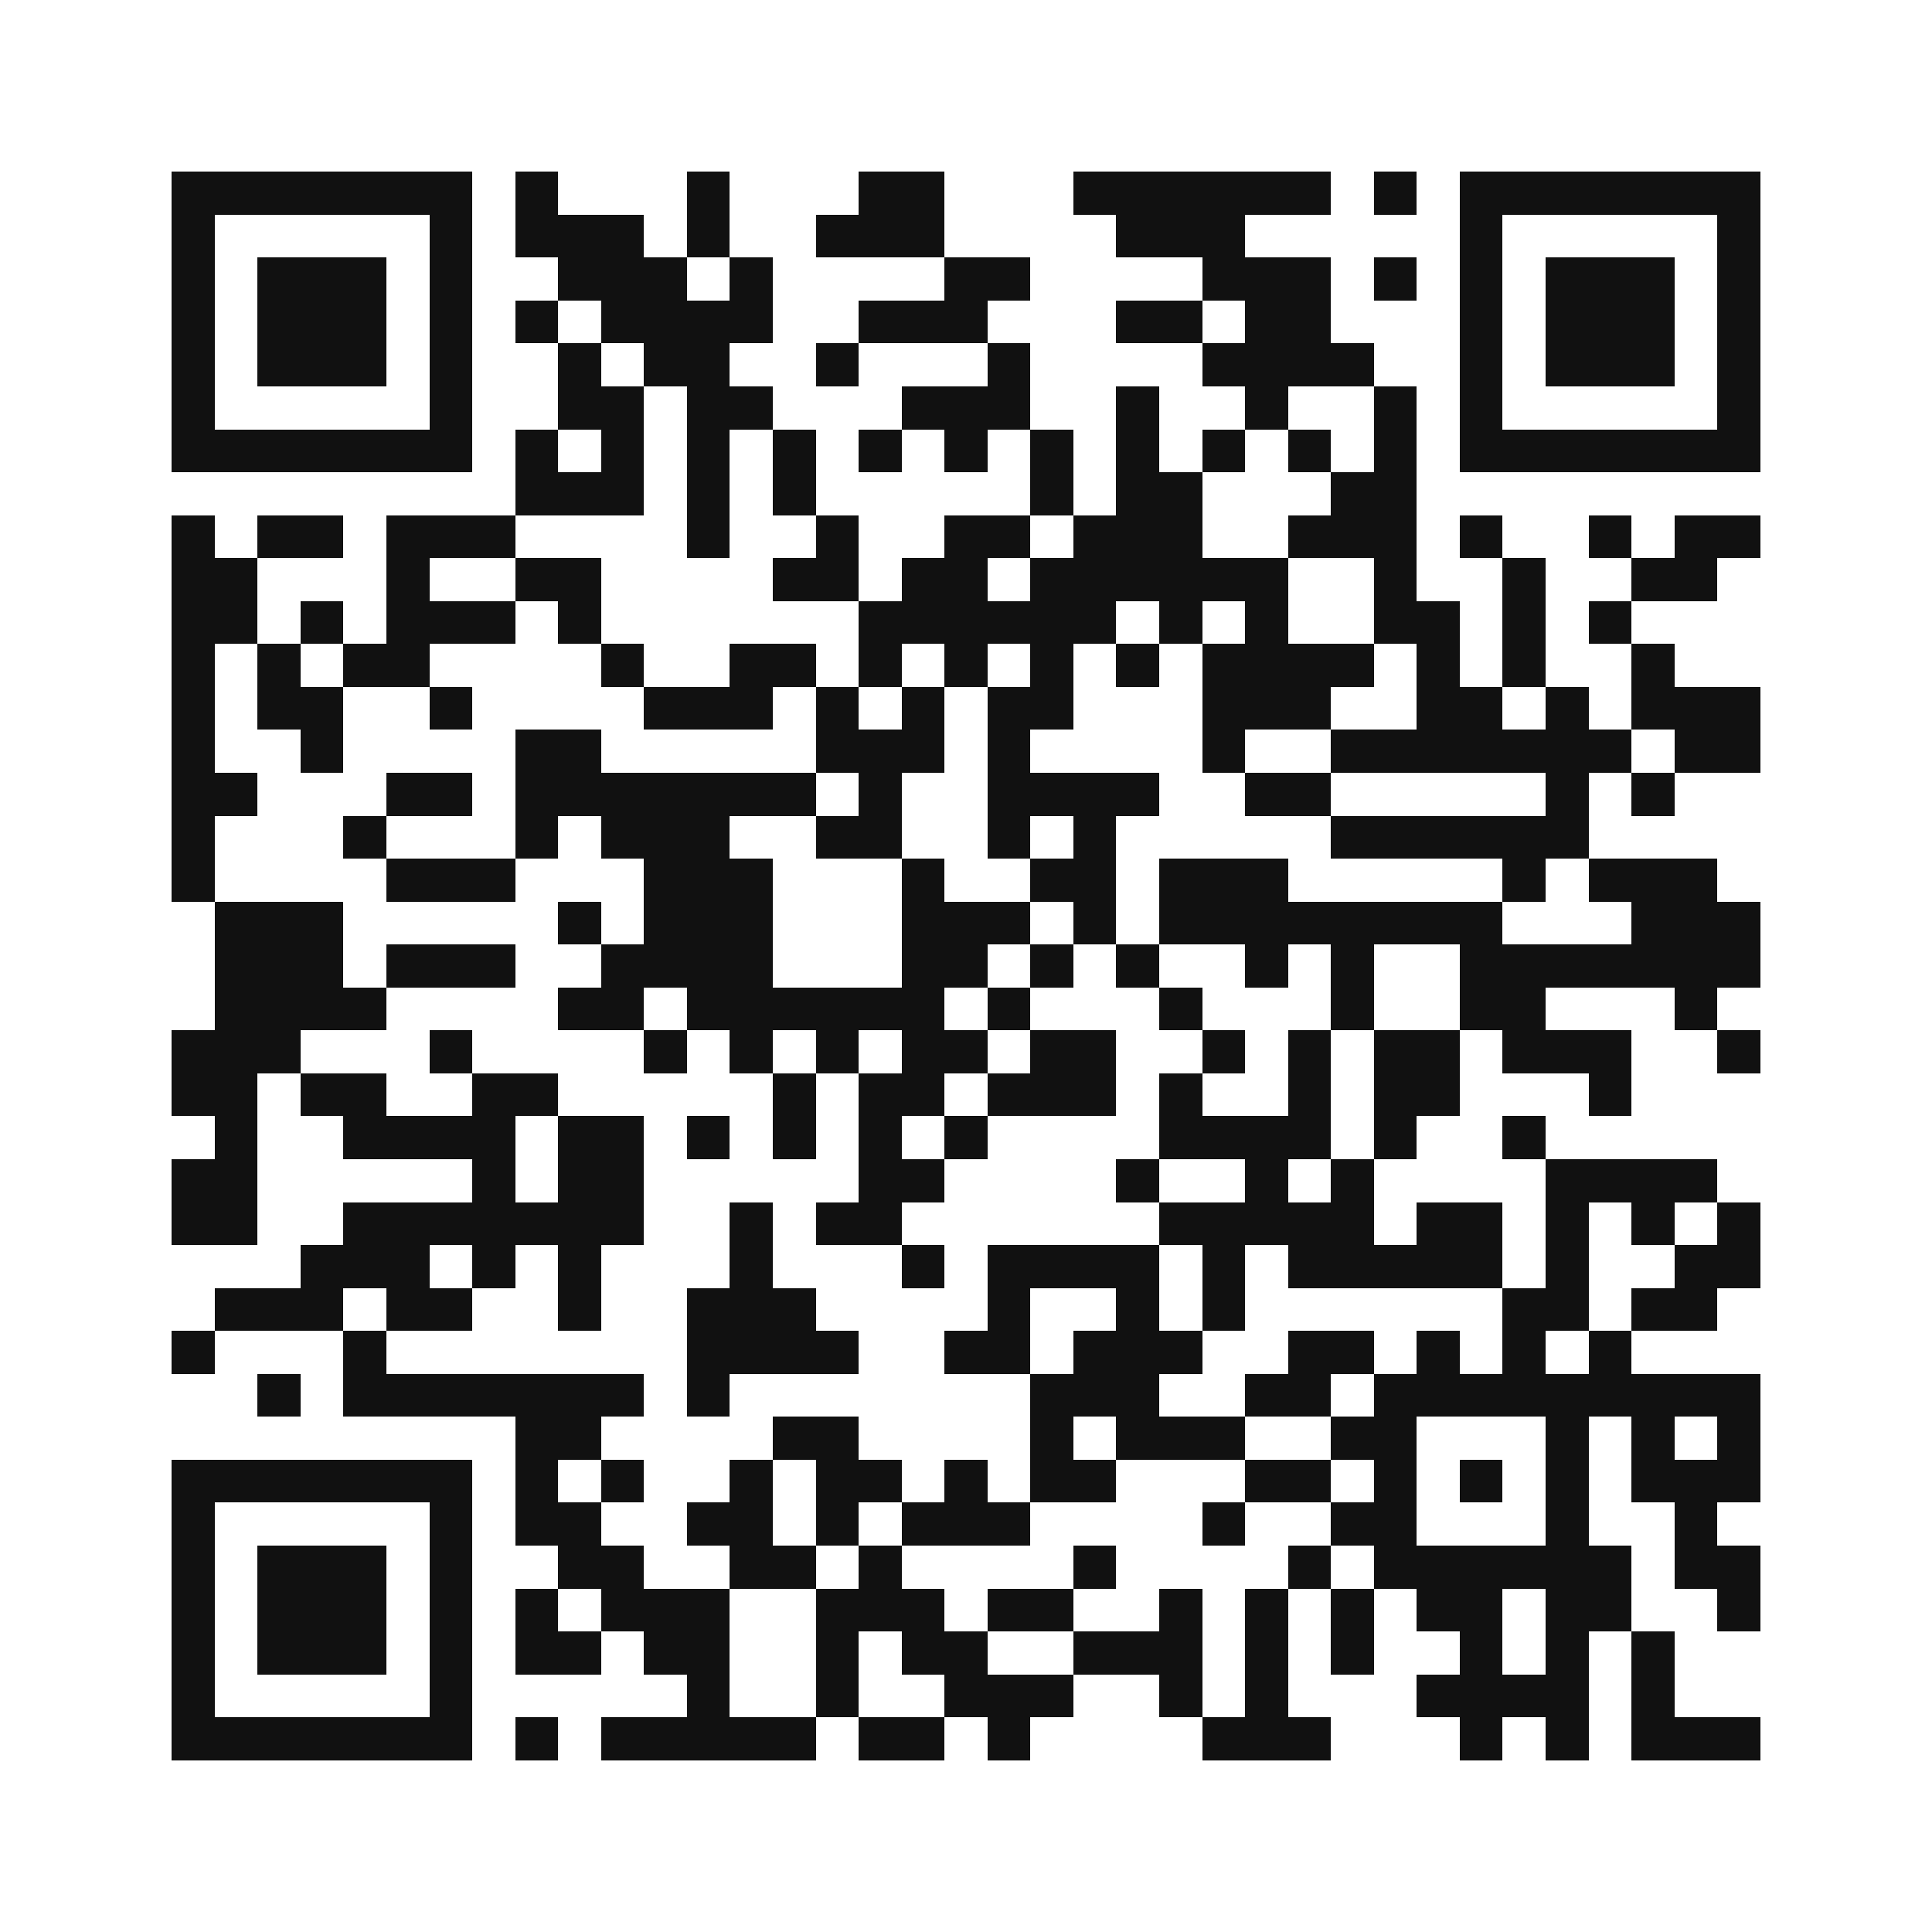
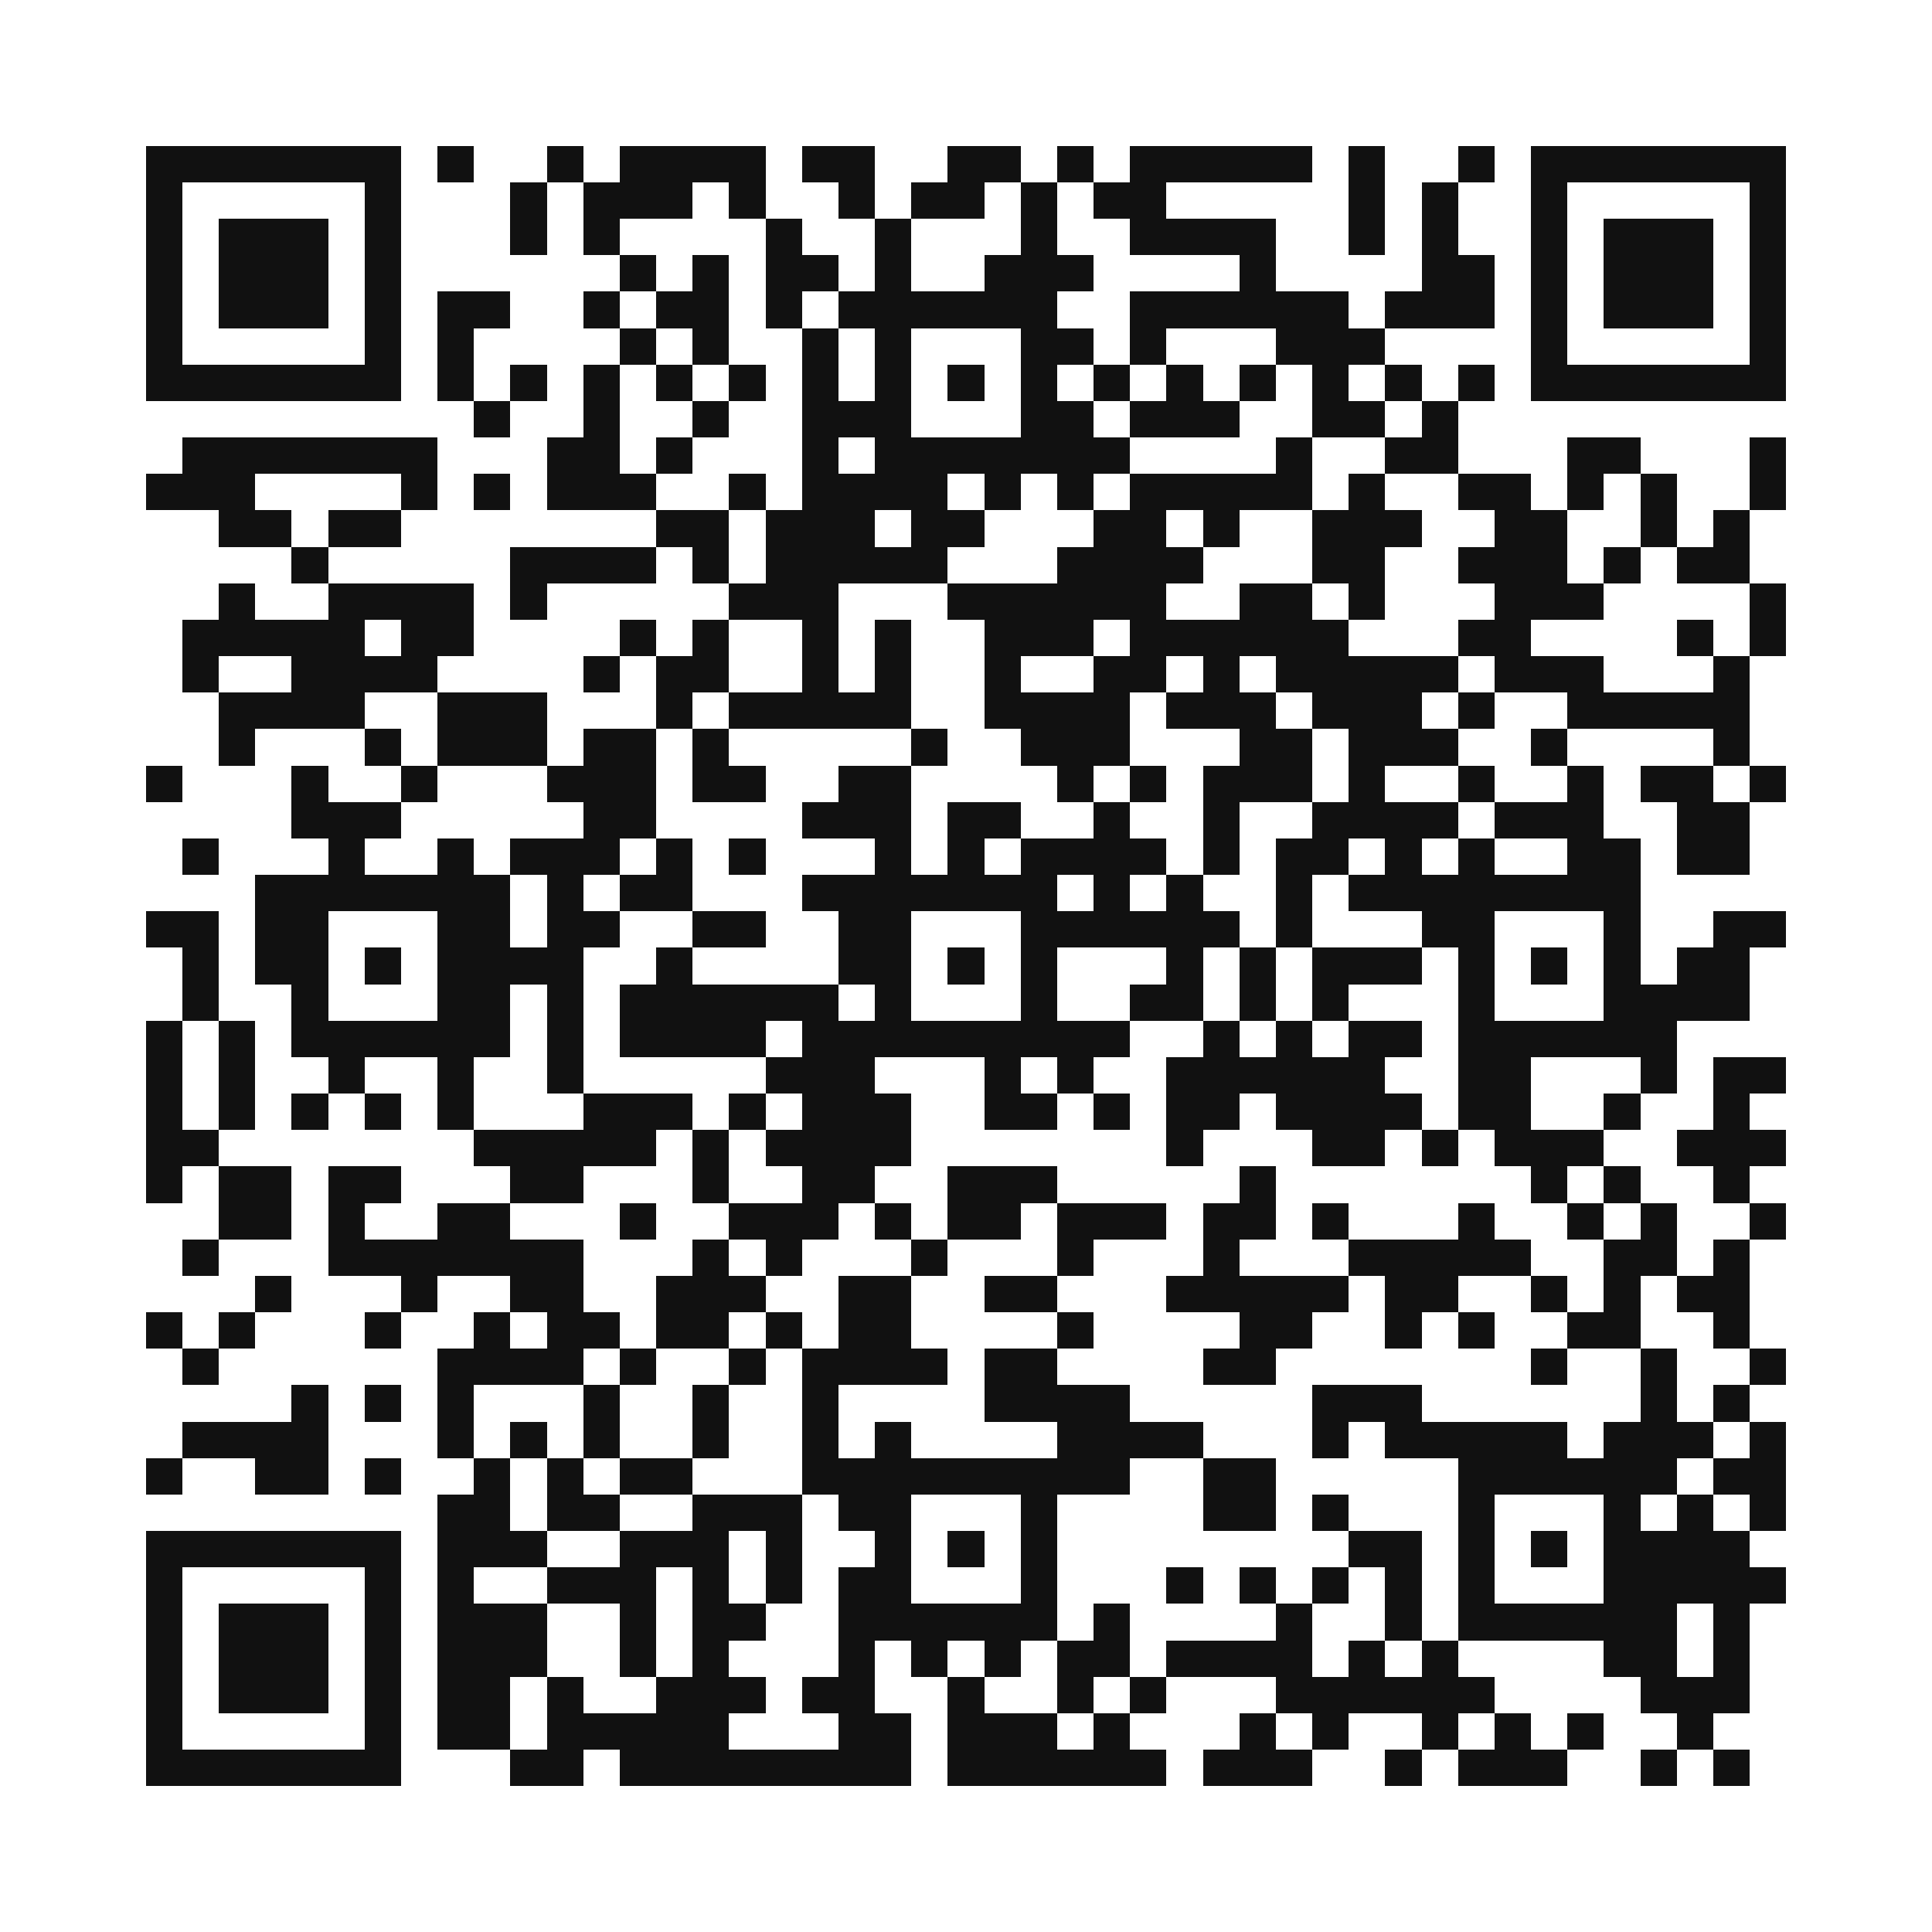
- <svg xmlns="http://www.w3.org/2000/svg" viewBox="0 0 45 45" role="img" aria-labelledby="title desc" shape-rendering="crispEdges">
+ <svg xmlns="http://www.w3.org/2000/svg" viewBox="0 0 53 53" role="img" aria-labelledby="title desc" shape-rendering="crispEdges">
  <rect width="100%" height="100%" fill="#fff" />
-   <path fill="#111" d="M4 4h7v1h-7zM12 4h1v1h-1zM16 4h1v1h-1zM20 4h2v1h-2zM25 4h6v1h-6zM32 4h1v1h-1zM34 4h7v1h-7zM4 5h1v1h-1zM10 5h1v1h-1zM12 5h3v1h-3zM16 5h1v1h-1zM19 5h3v1h-3zM26 5h3v1h-3zM34 5h1v1h-1zM40 5h1v1h-1zM4 6h1v1h-1zM6 6h3v1h-3zM10 6h1v1h-1zM13 6h3v1h-3zM17 6h1v1h-1zM22 6h2v1h-2zM28 6h3v1h-3zM32 6h1v1h-1zM34 6h1v1h-1zM36 6h3v1h-3zM40 6h1v1h-1zM4 7h1v1h-1zM6 7h3v1h-3zM10 7h1v1h-1zM12 7h1v1h-1zM14 7h4v1h-4zM20 7h3v1h-3zM26 7h2v1h-2zM29 7h2v1h-2zM34 7h1v1h-1zM36 7h3v1h-3zM40 7h1v1h-1zM4 8h1v1h-1zM6 8h3v1h-3zM10 8h1v1h-1zM13 8h1v1h-1zM15 8h2v1h-2zM19 8h1v1h-1zM23 8h1v1h-1zM28 8h4v1h-4zM34 8h1v1h-1zM36 8h3v1h-3zM40 8h1v1h-1zM4 9h1v1h-1zM10 9h1v1h-1zM13 9h2v1h-2zM16 9h2v1h-2zM21 9h3v1h-3zM26 9h1v1h-1zM29 9h1v1h-1zM32 9h1v1h-1zM34 9h1v1h-1zM40 9h1v1h-1zM4 10h7v1h-7zM12 10h1v1h-1zM14 10h1v1h-1zM16 10h1v1h-1zM18 10h1v1h-1zM20 10h1v1h-1zM22 10h1v1h-1zM24 10h1v1h-1zM26 10h1v1h-1zM28 10h1v1h-1zM30 10h1v1h-1zM32 10h1v1h-1zM34 10h7v1h-7zM12 11h3v1h-3zM16 11h1v1h-1zM18 11h1v1h-1zM24 11h1v1h-1zM26 11h2v1h-2zM31 11h2v1h-2zM4 12h1v1h-1zM6 12h2v1h-2zM9 12h3v1h-3zM16 12h1v1h-1zM19 12h1v1h-1zM22 12h2v1h-2zM25 12h3v1h-3zM30 12h3v1h-3zM34 12h1v1h-1zM37 12h1v1h-1zM39 12h2v1h-2zM4 13h2v1h-2zM9 13h1v1h-1zM12 13h2v1h-2zM18 13h2v1h-2zM21 13h2v1h-2zM24 13h6v1h-6zM32 13h1v1h-1zM35 13h1v1h-1zM38 13h2v1h-2zM4 14h2v1h-2zM7 14h1v1h-1zM9 14h3v1h-3zM13 14h1v1h-1zM20 14h6v1h-6zM27 14h1v1h-1zM29 14h1v1h-1zM32 14h2v1h-2zM35 14h1v1h-1zM37 14h1v1h-1zM4 15h1v1h-1zM6 15h1v1h-1zM8 15h2v1h-2zM14 15h1v1h-1zM17 15h2v1h-2zM20 15h1v1h-1zM22 15h1v1h-1zM24 15h1v1h-1zM26 15h1v1h-1zM28 15h4v1h-4zM33 15h1v1h-1zM35 15h1v1h-1zM38 15h1v1h-1zM4 16h1v1h-1zM6 16h2v1h-2zM10 16h1v1h-1zM15 16h3v1h-3zM19 16h1v1h-1zM21 16h1v1h-1zM23 16h2v1h-2zM28 16h3v1h-3zM33 16h2v1h-2zM36 16h1v1h-1zM38 16h3v1h-3zM4 17h1v1h-1zM7 17h1v1h-1zM12 17h2v1h-2zM19 17h3v1h-3zM23 17h1v1h-1zM28 17h1v1h-1zM31 17h7v1h-7zM39 17h2v1h-2zM4 18h2v1h-2zM9 18h2v1h-2zM12 18h7v1h-7zM20 18h1v1h-1zM23 18h4v1h-4zM29 18h2v1h-2zM36 18h1v1h-1zM38 18h1v1h-1zM4 19h1v1h-1zM8 19h1v1h-1zM12 19h1v1h-1zM14 19h3v1h-3zM19 19h2v1h-2zM23 19h1v1h-1zM25 19h1v1h-1zM31 19h6v1h-6zM4 20h1v1h-1zM9 20h3v1h-3zM15 20h3v1h-3zM21 20h1v1h-1zM24 20h2v1h-2zM27 20h3v1h-3zM35 20h1v1h-1zM37 20h3v1h-3zM5 21h3v1h-3zM13 21h1v1h-1zM15 21h3v1h-3zM21 21h3v1h-3zM25 21h1v1h-1zM27 21h8v1h-8zM38 21h3v1h-3zM5 22h3v1h-3zM9 22h3v1h-3zM14 22h4v1h-4zM21 22h2v1h-2zM24 22h1v1h-1zM26 22h1v1h-1zM29 22h1v1h-1zM31 22h1v1h-1zM34 22h7v1h-7zM5 23h4v1h-4zM13 23h2v1h-2zM16 23h6v1h-6zM23 23h1v1h-1zM27 23h1v1h-1zM31 23h1v1h-1zM34 23h2v1h-2zM39 23h1v1h-1zM4 24h3v1h-3zM10 24h1v1h-1zM15 24h1v1h-1zM17 24h1v1h-1zM19 24h1v1h-1zM21 24h2v1h-2zM24 24h2v1h-2zM28 24h1v1h-1zM30 24h1v1h-1zM32 24h2v1h-2zM35 24h3v1h-3zM40 24h1v1h-1zM4 25h2v1h-2zM7 25h2v1h-2zM11 25h2v1h-2zM18 25h1v1h-1zM20 25h2v1h-2zM23 25h3v1h-3zM27 25h1v1h-1zM30 25h1v1h-1zM32 25h2v1h-2zM37 25h1v1h-1zM5 26h1v1h-1zM8 26h4v1h-4zM13 26h2v1h-2zM16 26h1v1h-1zM18 26h1v1h-1zM20 26h1v1h-1zM22 26h1v1h-1zM27 26h4v1h-4zM32 26h1v1h-1zM35 26h1v1h-1zM4 27h2v1h-2zM11 27h1v1h-1zM13 27h2v1h-2zM20 27h2v1h-2zM26 27h1v1h-1zM29 27h1v1h-1zM31 27h1v1h-1zM36 27h4v1h-4zM4 28h2v1h-2zM8 28h7v1h-7zM17 28h1v1h-1zM19 28h2v1h-2zM27 28h5v1h-5zM33 28h2v1h-2zM36 28h1v1h-1zM38 28h1v1h-1zM40 28h1v1h-1zM7 29h3v1h-3zM11 29h1v1h-1zM13 29h1v1h-1zM17 29h1v1h-1zM21 29h1v1h-1zM23 29h4v1h-4zM28 29h1v1h-1zM30 29h5v1h-5zM36 29h1v1h-1zM39 29h2v1h-2zM5 30h3v1h-3zM9 30h2v1h-2zM13 30h1v1h-1zM16 30h3v1h-3zM23 30h1v1h-1zM26 30h1v1h-1zM28 30h1v1h-1zM35 30h2v1h-2zM38 30h2v1h-2zM4 31h1v1h-1zM8 31h1v1h-1zM16 31h4v1h-4zM22 31h2v1h-2zM25 31h3v1h-3zM30 31h2v1h-2zM33 31h1v1h-1zM35 31h1v1h-1zM37 31h1v1h-1zM6 32h1v1h-1zM8 32h7v1h-7zM16 32h1v1h-1zM24 32h3v1h-3zM29 32h2v1h-2zM32 32h9v1h-9zM12 33h2v1h-2zM18 33h2v1h-2zM24 33h1v1h-1zM26 33h3v1h-3zM31 33h2v1h-2zM36 33h1v1h-1zM38 33h1v1h-1zM40 33h1v1h-1zM4 34h7v1h-7zM12 34h1v1h-1zM14 34h1v1h-1zM17 34h1v1h-1zM19 34h2v1h-2zM22 34h1v1h-1zM24 34h2v1h-2zM29 34h2v1h-2zM32 34h1v1h-1zM34 34h1v1h-1zM36 34h1v1h-1zM38 34h3v1h-3zM4 35h1v1h-1zM10 35h1v1h-1zM12 35h2v1h-2zM16 35h2v1h-2zM19 35h1v1h-1zM21 35h3v1h-3zM28 35h1v1h-1zM31 35h2v1h-2zM36 35h1v1h-1zM39 35h1v1h-1zM4 36h1v1h-1zM6 36h3v1h-3zM10 36h1v1h-1zM13 36h2v1h-2zM17 36h2v1h-2zM20 36h1v1h-1zM25 36h1v1h-1zM30 36h1v1h-1zM32 36h6v1h-6zM39 36h2v1h-2zM4 37h1v1h-1zM6 37h3v1h-3zM10 37h1v1h-1zM12 37h1v1h-1zM14 37h3v1h-3zM19 37h3v1h-3zM23 37h2v1h-2zM27 37h1v1h-1zM29 37h1v1h-1zM31 37h1v1h-1zM33 37h2v1h-2zM36 37h2v1h-2zM40 37h1v1h-1zM4 38h1v1h-1zM6 38h3v1h-3zM10 38h1v1h-1zM12 38h2v1h-2zM15 38h2v1h-2zM19 38h1v1h-1zM21 38h2v1h-2zM25 38h3v1h-3zM29 38h1v1h-1zM31 38h1v1h-1zM34 38h1v1h-1zM36 38h1v1h-1zM38 38h1v1h-1zM4 39h1v1h-1zM10 39h1v1h-1zM16 39h1v1h-1zM19 39h1v1h-1zM22 39h3v1h-3zM27 39h1v1h-1zM29 39h1v1h-1zM33 39h4v1h-4zM38 39h1v1h-1zM4 40h7v1h-7zM12 40h1v1h-1zM14 40h5v1h-5zM20 40h2v1h-2zM23 40h1v1h-1zM28 40h3v1h-3zM34 40h1v1h-1zM36 40h1v1h-1zM38 40h3v1h-3z" />
+   <path fill="#111" d="M4 4h7v1h-7zM12 4h1v1h-1zM15 4h1v1h-1zM17 4h4v1h-4zM22 4h2v1h-2zM26 4h2v1h-2zM29 4h1v1h-1zM31 4h5v1h-5zM37 4h1v1h-1zM40 4h1v1h-1zM42 4h7v1h-7zM4 5h1v1h-1zM10 5h1v1h-1zM14 5h1v1h-1zM16 5h3v1h-3zM20 5h1v1h-1zM23 5h1v1h-1zM25 5h2v1h-2zM28 5h1v1h-1zM30 5h2v1h-2zM37 5h1v1h-1zM39 5h1v1h-1zM42 5h1v1h-1zM48 5h1v1h-1zM4 6h1v1h-1zM6 6h3v1h-3zM10 6h1v1h-1zM14 6h1v1h-1zM16 6h1v1h-1zM21 6h1v1h-1zM24 6h1v1h-1zM28 6h1v1h-1zM31 6h4v1h-4zM37 6h1v1h-1zM39 6h1v1h-1zM42 6h1v1h-1zM44 6h3v1h-3zM48 6h1v1h-1zM4 7h1v1h-1zM6 7h3v1h-3zM10 7h1v1h-1zM17 7h1v1h-1zM19 7h1v1h-1zM21 7h2v1h-2zM24 7h1v1h-1zM27 7h3v1h-3zM34 7h1v1h-1zM39 7h2v1h-2zM42 7h1v1h-1zM44 7h3v1h-3zM48 7h1v1h-1zM4 8h1v1h-1zM6 8h3v1h-3zM10 8h1v1h-1zM12 8h2v1h-2zM16 8h1v1h-1zM18 8h2v1h-2zM21 8h1v1h-1zM23 8h6v1h-6zM31 8h6v1h-6zM38 8h3v1h-3zM42 8h1v1h-1zM44 8h3v1h-3zM48 8h1v1h-1zM4 9h1v1h-1zM10 9h1v1h-1zM12 9h1v1h-1zM17 9h1v1h-1zM19 9h1v1h-1zM22 9h1v1h-1zM24 9h1v1h-1zM28 9h2v1h-2zM31 9h1v1h-1zM35 9h3v1h-3zM42 9h1v1h-1zM48 9h1v1h-1zM4 10h7v1h-7zM12 10h1v1h-1zM14 10h1v1h-1zM16 10h1v1h-1zM18 10h1v1h-1zM20 10h1v1h-1zM22 10h1v1h-1zM24 10h1v1h-1zM26 10h1v1h-1zM28 10h1v1h-1zM30 10h1v1h-1zM32 10h1v1h-1zM34 10h1v1h-1zM36 10h1v1h-1zM38 10h1v1h-1zM40 10h1v1h-1zM42 10h7v1h-7zM13 11h1v1h-1zM16 11h1v1h-1zM19 11h1v1h-1zM22 11h3v1h-3zM28 11h2v1h-2zM31 11h3v1h-3zM36 11h2v1h-2zM39 11h1v1h-1zM5 12h7v1h-7zM15 12h2v1h-2zM18 12h1v1h-1zM22 12h1v1h-1zM24 12h7v1h-7zM35 12h1v1h-1zM38 12h2v1h-2zM43 12h2v1h-2zM48 12h1v1h-1zM4 13h3v1h-3zM11 13h1v1h-1zM13 13h1v1h-1zM15 13h3v1h-3zM20 13h1v1h-1zM22 13h4v1h-4zM27 13h1v1h-1zM29 13h1v1h-1zM31 13h5v1h-5zM37 13h1v1h-1zM40 13h2v1h-2zM43 13h1v1h-1zM45 13h1v1h-1zM48 13h1v1h-1zM6 14h2v1h-2zM9 14h2v1h-2zM18 14h2v1h-2zM21 14h3v1h-3zM25 14h2v1h-2zM30 14h2v1h-2zM33 14h1v1h-1zM36 14h3v1h-3zM41 14h2v1h-2zM45 14h1v1h-1zM47 14h1v1h-1zM8 15h1v1h-1zM14 15h4v1h-4zM19 15h1v1h-1zM21 15h5v1h-5zM29 15h4v1h-4zM36 15h2v1h-2zM40 15h3v1h-3zM44 15h1v1h-1zM46 15h2v1h-2zM6 16h1v1h-1zM9 16h4v1h-4zM14 16h1v1h-1zM20 16h3v1h-3zM26 16h6v1h-6zM34 16h2v1h-2zM37 16h1v1h-1zM41 16h3v1h-3zM48 16h1v1h-1zM5 17h5v1h-5zM11 17h2v1h-2zM17 17h1v1h-1zM19 17h1v1h-1zM22 17h1v1h-1zM24 17h1v1h-1zM27 17h3v1h-3zM31 17h6v1h-6zM40 17h2v1h-2zM46 17h1v1h-1zM48 17h1v1h-1zM5 18h1v1h-1zM8 18h4v1h-4zM16 18h1v1h-1zM18 18h2v1h-2zM22 18h1v1h-1zM24 18h1v1h-1zM27 18h1v1h-1zM30 18h2v1h-2zM33 18h1v1h-1zM35 18h5v1h-5zM41 18h3v1h-3zM47 18h1v1h-1zM6 19h4v1h-4zM12 19h3v1h-3zM18 19h1v1h-1zM20 19h5v1h-5zM27 19h4v1h-4zM32 19h3v1h-3zM36 19h3v1h-3zM40 19h1v1h-1zM43 19h5v1h-5zM6 20h1v1h-1zM10 20h1v1h-1zM12 20h3v1h-3zM16 20h2v1h-2zM19 20h1v1h-1zM25 20h1v1h-1zM28 20h3v1h-3zM34 20h2v1h-2zM37 20h3v1h-3zM42 20h1v1h-1zM47 20h1v1h-1zM4 21h1v1h-1zM8 21h1v1h-1zM11 21h1v1h-1zM15 21h3v1h-3zM19 21h2v1h-2zM23 21h2v1h-2zM29 21h1v1h-1zM31 21h1v1h-1zM33 21h3v1h-3zM37 21h1v1h-1zM40 21h1v1h-1zM43 21h1v1h-1zM45 21h2v1h-2zM48 21h1v1h-1zM8 22h3v1h-3zM16 22h2v1h-2zM22 22h3v1h-3zM26 22h2v1h-2zM30 22h1v1h-1zM33 22h1v1h-1zM36 22h4v1h-4zM41 22h3v1h-3zM46 22h2v1h-2zM5 23h1v1h-1zM9 23h1v1h-1zM12 23h1v1h-1zM14 23h3v1h-3zM18 23h1v1h-1zM20 23h1v1h-1zM24 23h1v1h-1zM26 23h1v1h-1zM28 23h4v1h-4zM33 23h1v1h-1zM35 23h2v1h-2zM38 23h1v1h-1zM40 23h1v1h-1zM43 23h2v1h-2zM46 23h2v1h-2zM7 24h7v1h-7zM15 24h1v1h-1zM17 24h2v1h-2zM22 24h7v1h-7zM30 24h1v1h-1zM32 24h1v1h-1zM35 24h1v1h-1zM37 24h8v1h-8zM4 25h2v1h-2zM7 25h2v1h-2zM12 25h2v1h-2zM15 25h2v1h-2zM19 25h2v1h-2zM23 25h2v1h-2zM28 25h6v1h-6zM35 25h1v1h-1zM39 25h2v1h-2zM44 25h1v1h-1zM47 25h2v1h-2zM5 26h1v1h-1zM7 26h2v1h-2zM10 26h1v1h-1zM12 26h4v1h-4zM18 26h1v1h-1zM23 26h2v1h-2zM26 26h1v1h-1zM28 26h1v1h-1zM32 26h1v1h-1zM34 26h1v1h-1zM36 26h3v1h-3zM40 26h1v1h-1zM42 26h1v1h-1zM44 26h1v1h-1zM46 26h2v1h-2zM5 27h1v1h-1zM8 27h1v1h-1zM12 27h2v1h-2zM15 27h1v1h-1zM17 27h6v1h-6zM24 27h1v1h-1zM28 27h1v1h-1zM31 27h2v1h-2zM34 27h1v1h-1zM36 27h1v1h-1zM40 27h1v1h-1zM44 27h4v1h-4zM4 28h1v1h-1zM6 28h1v1h-1zM8 28h6v1h-6zM15 28h1v1h-1zM17 28h4v1h-4zM22 28h9v1h-9zM33 28h1v1h-1zM35 28h1v1h-1zM37 28h2v1h-2zM40 28h6v1h-6zM4 29h1v1h-1zM6 29h1v1h-1zM9 29h1v1h-1zM12 29h1v1h-1zM15 29h1v1h-1zM21 29h3v1h-3zM27 29h1v1h-1zM29 29h1v1h-1zM32 29h6v1h-6zM40 29h2v1h-2zM45 29h1v1h-1zM47 29h2v1h-2zM4 30h1v1h-1zM6 30h1v1h-1zM8 30h1v1h-1zM10 30h1v1h-1zM12 30h1v1h-1zM16 30h3v1h-3zM20 30h1v1h-1zM22 30h3v1h-3zM27 30h2v1h-2zM30 30h1v1h-1zM32 30h2v1h-2zM35 30h4v1h-4zM40 30h2v1h-2zM44 30h1v1h-1zM47 30h1v1h-1zM4 31h2v1h-2zM13 31h5v1h-5zM19 31h1v1h-1zM21 31h4v1h-4zM32 31h1v1h-1zM36 31h2v1h-2zM39 31h1v1h-1zM41 31h3v1h-3zM46 31h3v1h-3zM4 32h1v1h-1zM6 32h2v1h-2zM9 32h2v1h-2zM14 32h2v1h-2zM19 32h1v1h-1zM22 32h2v1h-2zM26 32h3v1h-3zM34 32h1v1h-1zM42 32h1v1h-1zM44 32h1v1h-1zM47 32h1v1h-1zM6 33h2v1h-2zM9 33h1v1h-1zM12 33h2v1h-2zM17 33h1v1h-1zM20 33h3v1h-3zM24 33h1v1h-1zM26 33h2v1h-2zM29 33h3v1h-3zM33 33h2v1h-2zM36 33h1v1h-1zM40 33h1v1h-1zM43 33h1v1h-1zM45 33h1v1h-1zM48 33h1v1h-1zM5 34h1v1h-1zM9 34h7v1h-7zM19 34h1v1h-1zM21 34h1v1h-1zM25 34h1v1h-1zM29 34h1v1h-1zM33 34h1v1h-1zM37 34h5v1h-5zM44 34h2v1h-2zM47 34h1v1h-1zM7 35h1v1h-1zM11 35h1v1h-1zM14 35h2v1h-2zM18 35h3v1h-3zM23 35h2v1h-2zM27 35h2v1h-2zM32 35h5v1h-5zM38 35h2v1h-2zM42 35h1v1h-1zM44 35h1v1h-1zM46 35h2v1h-2zM4 36h1v1h-1zM6 36h1v1h-1zM10 36h1v1h-1zM13 36h1v1h-1zM15 36h2v1h-2zM18 36h2v1h-2zM21 36h1v1h-1zM23 36h2v1h-2zM29 36h1v1h-1zM34 36h2v1h-2zM38 36h1v1h-1zM40 36h1v1h-1zM43 36h2v1h-2zM47 36h1v1h-1zM5 37h1v1h-1zM12 37h4v1h-4zM17 37h1v1h-1zM20 37h1v1h-1zM22 37h4v1h-4zM27 37h2v1h-2zM33 37h2v1h-2zM42 37h1v1h-1zM45 37h1v1h-1zM48 37h1v1h-1zM8 38h1v1h-1zM10 38h1v1h-1zM12 38h1v1h-1zM16 38h1v1h-1zM19 38h1v1h-1zM22 38h1v1h-1zM27 38h4v1h-4zM36 38h3v1h-3zM45 38h1v1h-1zM47 38h1v1h-1zM5 39h4v1h-4zM12 39h1v1h-1zM14 39h1v1h-1zM16 39h1v1h-1zM19 39h1v1h-1zM22 39h1v1h-1zM24 39h1v1h-1zM29 39h4v1h-4zM36 39h1v1h-1zM38 39h5v1h-5zM44 39h3v1h-3zM48 39h1v1h-1zM4 40h1v1h-1zM7 40h2v1h-2zM10 40h1v1h-1zM13 40h1v1h-1zM15 40h1v1h-1zM17 40h2v1h-2zM22 40h9v1h-9zM33 40h2v1h-2zM40 40h6v1h-6zM47 40h2v1h-2zM12 41h2v1h-2zM15 41h2v1h-2zM19 41h3v1h-3zM23 41h2v1h-2zM28 41h1v1h-1zM33 41h2v1h-2zM36 41h1v1h-1zM40 41h1v1h-1zM44 41h1v1h-1zM46 41h1v1h-1zM48 41h1v1h-1zM4 42h7v1h-7zM12 42h3v1h-3zM17 42h3v1h-3zM21 42h1v1h-1zM24 42h1v1h-1zM26 42h1v1h-1zM28 42h1v1h-1zM37 42h2v1h-2zM40 42h1v1h-1zM42 42h1v1h-1zM44 42h4v1h-4zM4 43h1v1h-1zM10 43h1v1h-1zM12 43h1v1h-1zM15 43h3v1h-3zM19 43h1v1h-1zM21 43h1v1h-1zM23 43h2v1h-2zM28 43h1v1h-1zM32 43h1v1h-1zM34 43h1v1h-1zM36 43h1v1h-1zM38 43h1v1h-1zM40 43h1v1h-1zM44 43h5v1h-5zM4 44h1v1h-1zM6 44h3v1h-3zM10 44h1v1h-1zM12 44h3v1h-3zM17 44h1v1h-1zM19 44h2v1h-2zM23 44h6v1h-6zM30 44h1v1h-1zM35 44h1v1h-1zM38 44h1v1h-1zM40 44h6v1h-6zM47 44h1v1h-1zM4 45h1v1h-1zM6 45h3v1h-3zM10 45h1v1h-1zM12 45h3v1h-3zM17 45h1v1h-1zM19 45h1v1h-1zM23 45h1v1h-1zM25 45h1v1h-1zM27 45h1v1h-1zM29 45h2v1h-2zM32 45h4v1h-4zM37 45h1v1h-1zM39 45h1v1h-1zM44 45h2v1h-2zM47 45h1v1h-1zM4 46h1v1h-1zM6 46h3v1h-3zM10 46h1v1h-1zM12 46h2v1h-2zM15 46h1v1h-1zM18 46h3v1h-3zM22 46h2v1h-2zM26 46h1v1h-1zM29 46h1v1h-1zM31 46h1v1h-1zM35 46h6v1h-6zM45 46h3v1h-3zM4 47h1v1h-1zM10 47h1v1h-1zM12 47h2v1h-2zM15 47h5v1h-5zM23 47h2v1h-2zM26 47h3v1h-3zM30 47h1v1h-1zM34 47h1v1h-1zM36 47h1v1h-1zM39 47h1v1h-1zM41 47h1v1h-1zM43 47h1v1h-1zM46 47h1v1h-1zM4 48h7v1h-7zM14 48h2v1h-2zM17 48h8v1h-8zM26 48h6v1h-6zM33 48h3v1h-3zM38 48h1v1h-1zM40 48h3v1h-3zM45 48h1v1h-1zM47 48h1v1h-1z" />
</svg>
